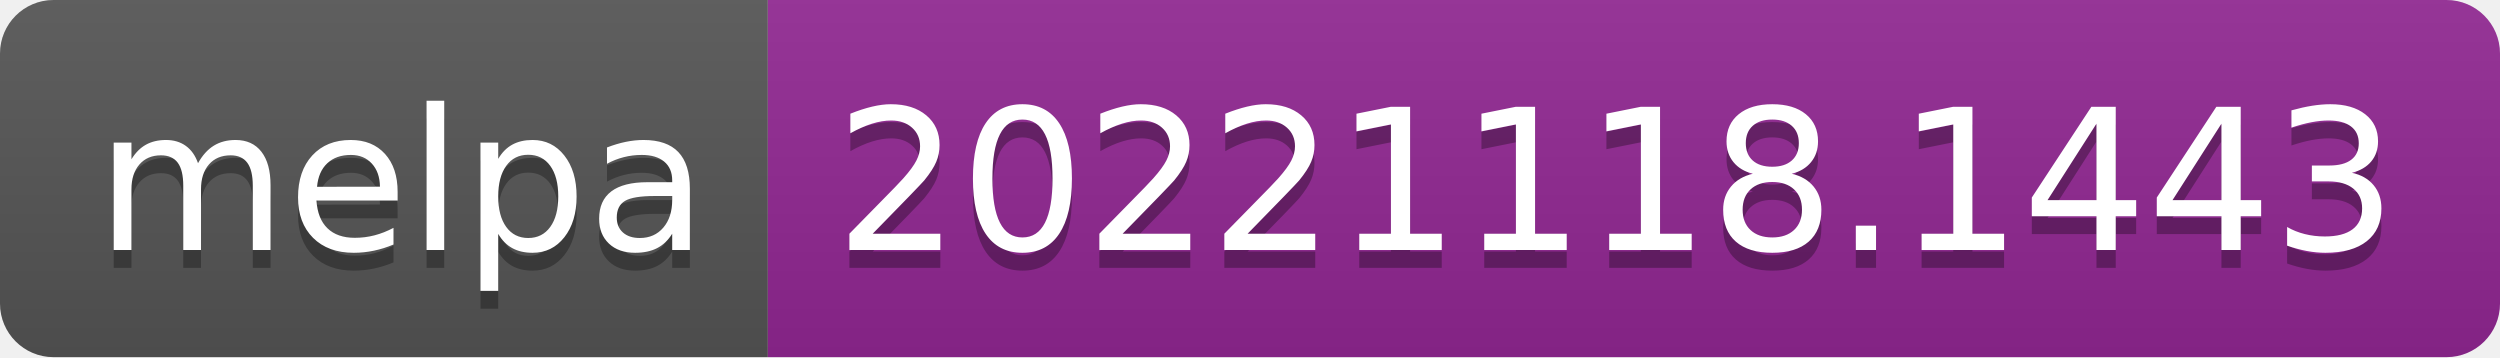
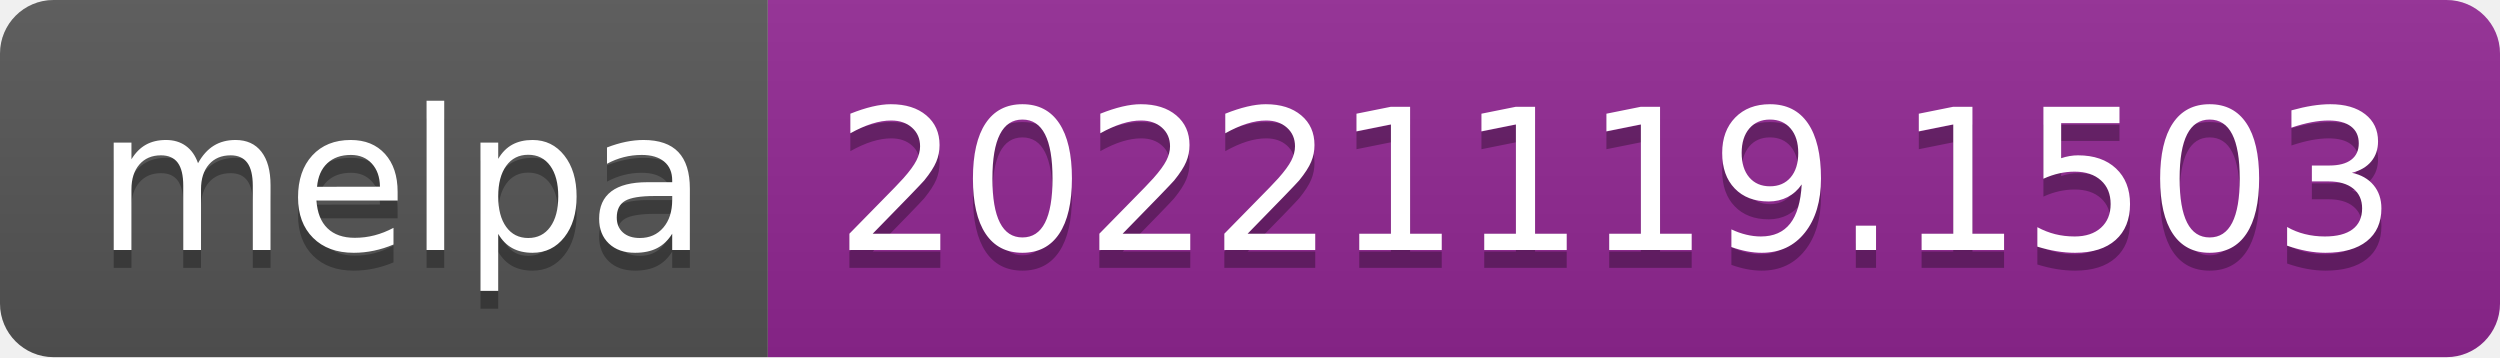
- <svg xmlns="http://www.w3.org/2000/svg" width="140" height="20" role="img" aria-label="melpa: 20221118.1443">
+ <svg xmlns="http://www.w3.org/2000/svg" width="140" height="20" role="img" aria-label="melpa: 20221119.1503">
  <linearGradient id="s" x2="0" y2="100%">
    <stop offset="0" stop-color="#bbb" stop-opacity=".1" />
    <stop offset="1" stop-opacity=".1" />
  </linearGradient>
  <clipPath id="r">
    <rect width="140" height="20" rx="3" fill="#fff" />
  </clipPath>
  <g clip-path="url(#r)">
    <rect width="43" height="20" fill="#555" />
    <rect x="43" width="97" height="20" fill="#922793" />
    <rect width="140" height="20" fill="url(#s)" />
  </g>
  <g fill="#fff" text-anchor="middle" font-family="Verdana,Geneva,DejaVu Sans,sans-serif" text-rendering="geometricPrecision" font-size="110">
    <text aria-hidden="true" x="225" y="150" fill="#010101" fill-opacity=".3" transform="scale(.1)" textLength="330">melpa</text>
    <text x="225" y="140" transform="scale(.1)" fill="#fff" textLength="330">melpa</text>
-     <text aria-hidden="true" x="905" y="150" fill="#010101" fill-opacity=".3" transform="scale(.1)" textLength="870">20221118.1443</text>
-     <text x="905" y="140" transform="scale(.1)" fill="#fff" textLength="870">20221118.1443</text>
+     <text aria-hidden="true" x="905" y="150" fill="#010101" fill-opacity=".3" transform="scale(.1)" textLength="870">20221119.1503</text>
+     <text x="905" y="140" transform="scale(.1)" fill="#fff" textLength="870">20221119.1503</text>
  </g>
</svg>
